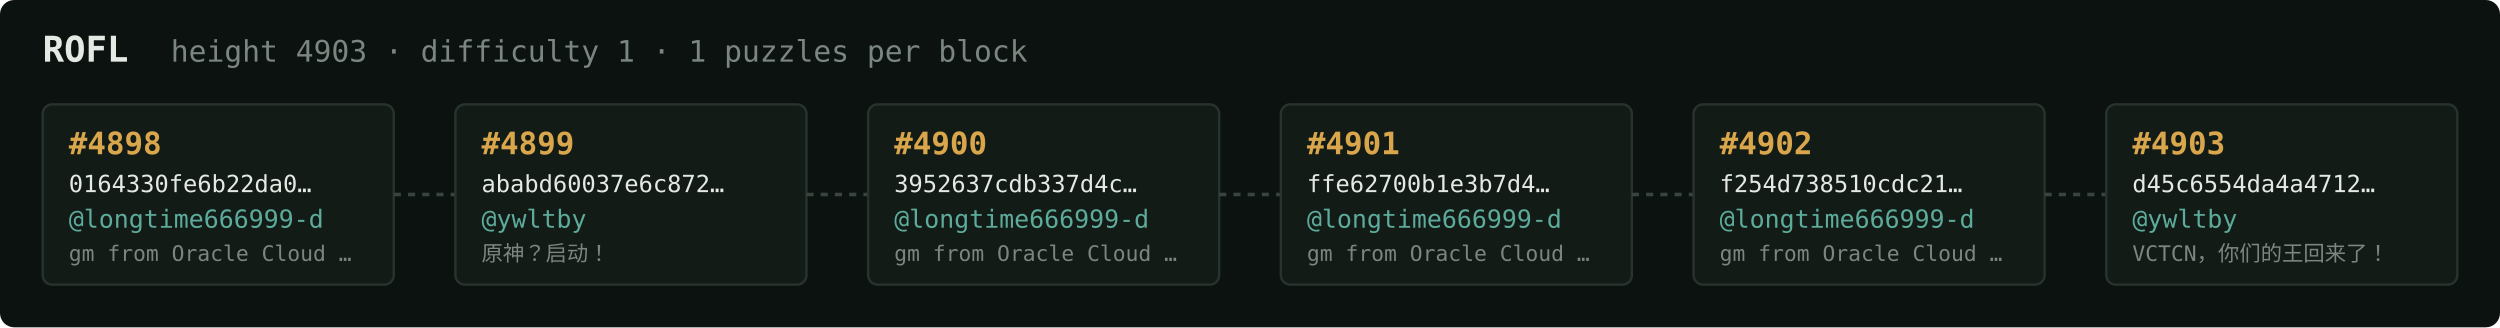
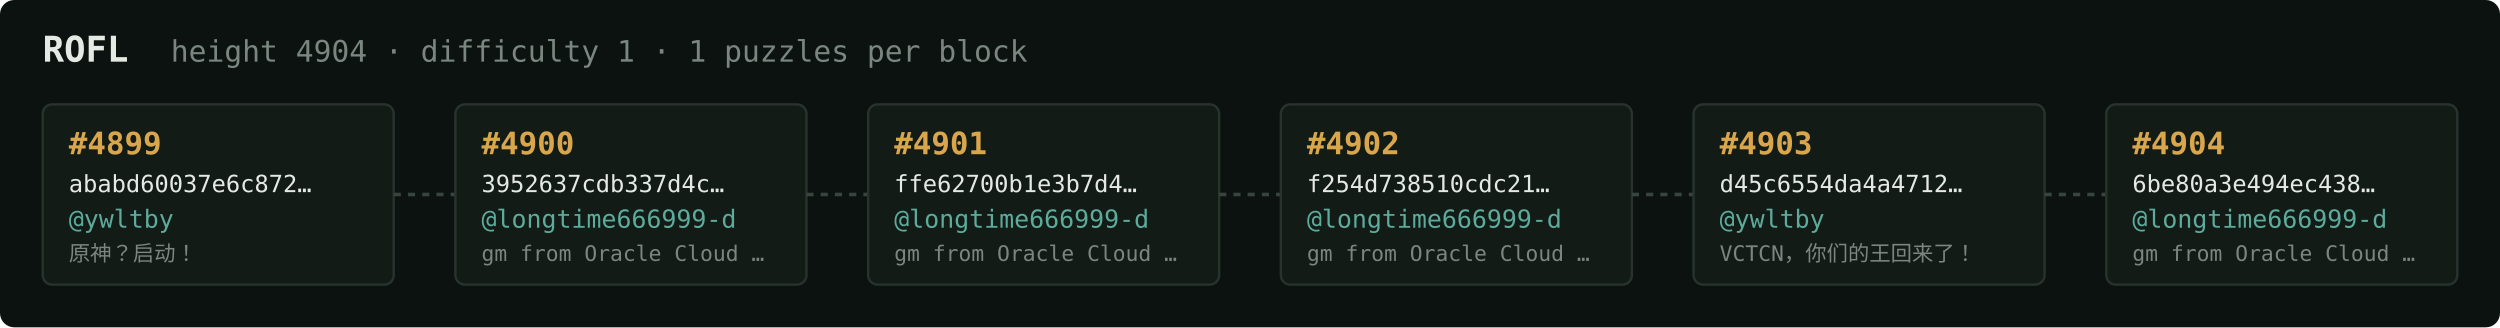
<svg xmlns="http://www.w3.org/2000/svg" width="1054" height="138" viewBox="0 0 1054 138" font-family="ui-monospace,SFMono-Regular,Menlo,monospace">
  <rect fill="#0c1210" width="1054" height="138" rx="6" />
  <text x="18" y="26" fill="#e5e9e3" font-size="15" font-weight="700">ROFL</text>
-   <text x="72" y="26" fill="#7a867f" font-size="12.5">height 4903 · difficulty 1 · 1 puzzles per block</text>
+   <text x="72" y="26" fill="#7a867f" font-size="12.5">height 4904 · difficulty 1 · 1 puzzles per block</text>
  <rect x="18" y="44" width="148" height="76" rx="4" fill="#131b17" stroke="#28332e" stroke-width="1" />
-   <text x="29" y="65" fill="#d9a64c" font-size="13" font-weight="700">#4898</text>
-   <text x="29" y="81" fill="#e5e9e3" font-size="10">0164330fe6b22da0…</text>
-   <text x="29" y="96" fill="#5cab9b" font-size="10.5">@longtime666999-d</text>
-   <text x="29" y="110" fill="#7a867f" font-size="9">gm from Oracle Cloud …</text>
+   <text x="29" y="65" fill="#d9a64c" font-size="13" font-weight="700">#4899</text>
+   <text x="29" y="81" fill="#e5e9e3" font-size="10">ababd60037e6c872…</text>
+   <text x="29" y="96" fill="#5cab9b" font-size="10.5">@ywltby</text>
+   <text x="29" y="110" fill="#7a867f" font-size="9">原神？启动！</text>
  <line x1="166" y1="82.0" x2="192" y2="82.0" stroke="#38443e" stroke-width="1.5" stroke-dasharray="3 3" />
  <rect x="192" y="44" width="148" height="76" rx="4" fill="#131b17" stroke="#28332e" stroke-width="1" />
-   <text x="203" y="65" fill="#d9a64c" font-size="13" font-weight="700">#4899</text>
-   <text x="203" y="81" fill="#e5e9e3" font-size="10">ababd60037e6c872…</text>
-   <text x="203" y="96" fill="#5cab9b" font-size="10.5">@ywltby</text>
-   <text x="203" y="110" fill="#7a867f" font-size="9">原神？启动！</text>
+   <text x="203" y="65" fill="#d9a64c" font-size="13" font-weight="700">#4900</text>
+   <text x="203" y="81" fill="#e5e9e3" font-size="10">3952637cdb337d4c…</text>
+   <text x="203" y="96" fill="#5cab9b" font-size="10.5">@longtime666999-d</text>
+   <text x="203" y="110" fill="#7a867f" font-size="9">gm from Oracle Cloud …</text>
  <line x1="340" y1="82.0" x2="366" y2="82.0" stroke="#38443e" stroke-width="1.5" stroke-dasharray="3 3" />
  <rect x="366" y="44" width="148" height="76" rx="4" fill="#131b17" stroke="#28332e" stroke-width="1" />
-   <text x="377" y="65" fill="#d9a64c" font-size="13" font-weight="700">#4900</text>
-   <text x="377" y="81" fill="#e5e9e3" font-size="10">3952637cdb337d4c…</text>
+   <text x="377" y="65" fill="#d9a64c" font-size="13" font-weight="700">#4901</text>
+   <text x="377" y="81" fill="#e5e9e3" font-size="10">ffe62700b1e3b7d4…</text>
  <text x="377" y="96" fill="#5cab9b" font-size="10.5">@longtime666999-d</text>
  <text x="377" y="110" fill="#7a867f" font-size="9">gm from Oracle Cloud …</text>
  <line x1="514" y1="82.0" x2="540" y2="82.0" stroke="#38443e" stroke-width="1.5" stroke-dasharray="3 3" />
  <rect x="540" y="44" width="148" height="76" rx="4" fill="#131b17" stroke="#28332e" stroke-width="1" />
-   <text x="551" y="65" fill="#d9a64c" font-size="13" font-weight="700">#4901</text>
-   <text x="551" y="81" fill="#e5e9e3" font-size="10">ffe62700b1e3b7d4…</text>
+   <text x="551" y="65" fill="#d9a64c" font-size="13" font-weight="700">#4902</text>
+   <text x="551" y="81" fill="#e5e9e3" font-size="10">f254d738510cdc21…</text>
  <text x="551" y="96" fill="#5cab9b" font-size="10.5">@longtime666999-d</text>
  <text x="551" y="110" fill="#7a867f" font-size="9">gm from Oracle Cloud …</text>
  <line x1="688" y1="82.0" x2="714" y2="82.0" stroke="#38443e" stroke-width="1.5" stroke-dasharray="3 3" />
  <rect x="714" y="44" width="148" height="76" rx="4" fill="#131b17" stroke="#28332e" stroke-width="1" />
-   <text x="725" y="65" fill="#d9a64c" font-size="13" font-weight="700">#4902</text>
-   <text x="725" y="81" fill="#e5e9e3" font-size="10">f254d738510cdc21…</text>
-   <text x="725" y="96" fill="#5cab9b" font-size="10.5">@longtime666999-d</text>
-   <text x="725" y="110" fill="#7a867f" font-size="9">gm from Oracle Cloud …</text>
+   <text x="725" y="65" fill="#d9a64c" font-size="13" font-weight="700">#4903</text>
+   <text x="725" y="81" fill="#e5e9e3" font-size="10">d45c6554da4a4712…</text>
+   <text x="725" y="96" fill="#5cab9b" font-size="10.5">@ywltby</text>
+   <text x="725" y="110" fill="#7a867f" font-size="9">VCTCN，你们的王回来了！</text>
  <line x1="862" y1="82.0" x2="888" y2="82.0" stroke="#38443e" stroke-width="1.5" stroke-dasharray="3 3" />
  <rect x="888" y="44" width="148" height="76" rx="4" fill="#131b17" stroke="#28332e" stroke-width="1" />
-   <text x="899" y="65" fill="#d9a64c" font-size="13" font-weight="700">#4903</text>
-   <text x="899" y="81" fill="#e5e9e3" font-size="10">d45c6554da4a4712…</text>
-   <text x="899" y="96" fill="#5cab9b" font-size="10.5">@ywltby</text>
-   <text x="899" y="110" fill="#7a867f" font-size="9">VCTCN，你们的王回来了！</text>
+   <text x="899" y="65" fill="#d9a64c" font-size="13" font-weight="700">#4904</text>
+   <text x="899" y="81" fill="#e5e9e3" font-size="10">6be80a3e494ec438…</text>
+   <text x="899" y="96" fill="#5cab9b" font-size="10.5">@longtime666999-d</text>
+   <text x="899" y="110" fill="#7a867f" font-size="9">gm from Oracle Cloud …</text>
</svg>
